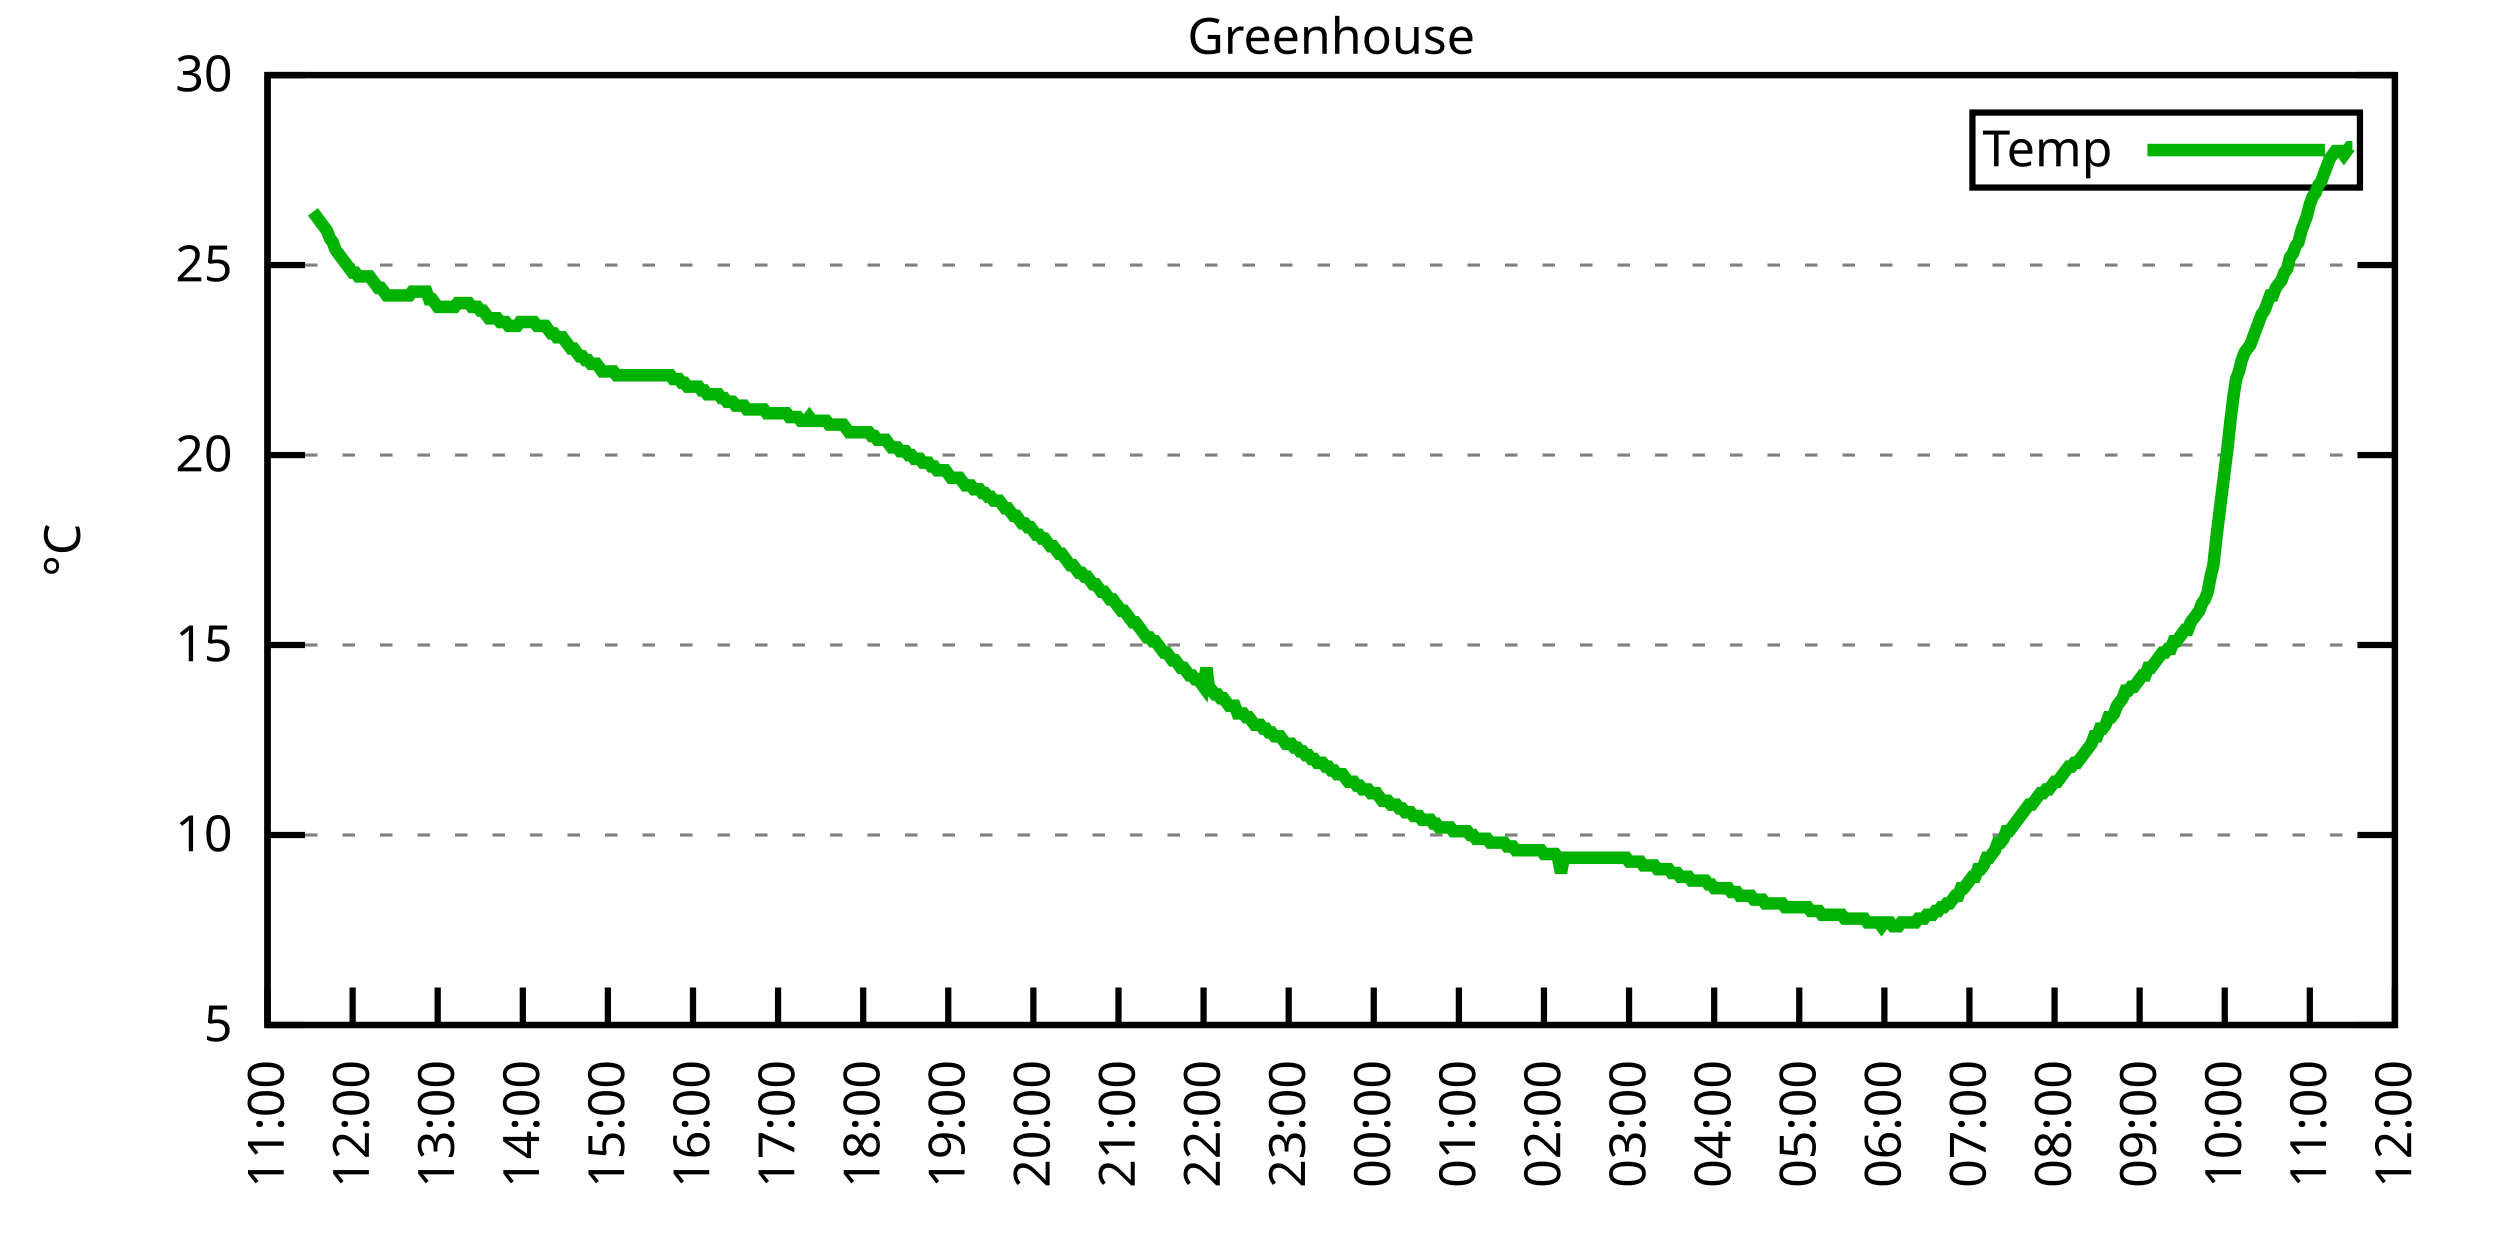
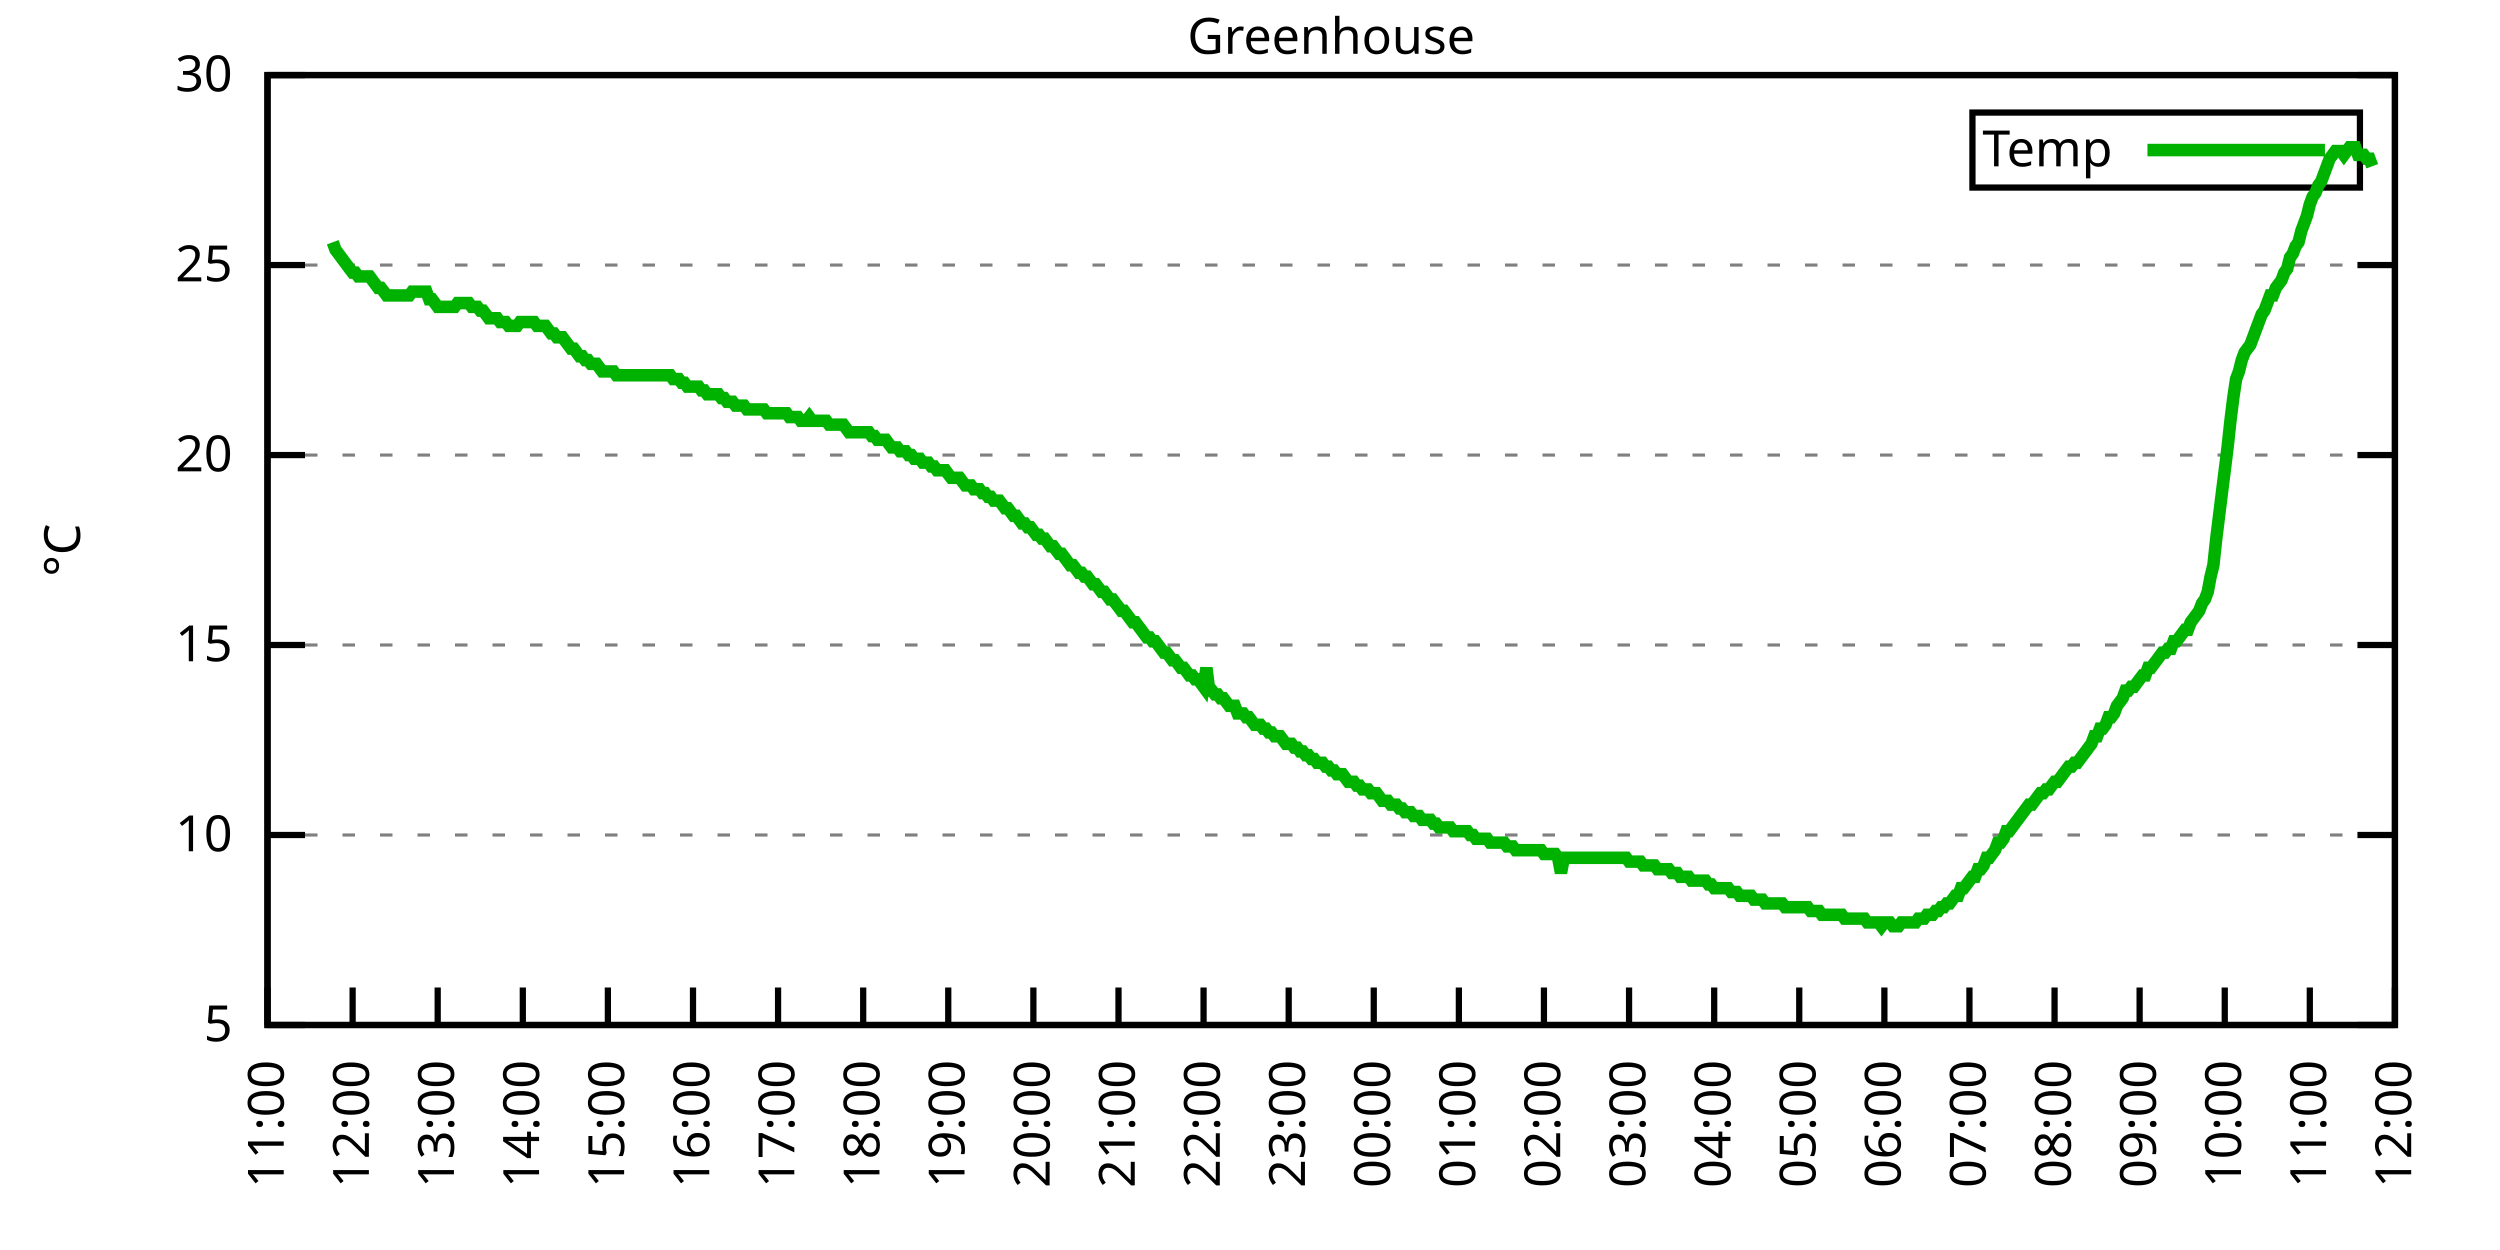
<svg xmlns="http://www.w3.org/2000/svg" xmlns:xlink="http://www.w3.org/1999/xlink" width="400" height="200" viewBox="0 0 400 200">
  <g id="gnuplot_canvas">
    <rect x="0" y="0" width="400" height="200" fill="none" />
    <defs>
      <circle id="gpDot" r="0.5" stroke-width="0.5" stroke="currentColor" />
      <path id="gpPt0" stroke-width="0.333" stroke="currentColor" d="M-1,0 h2 M0,-1 v2" />
      <path id="gpPt1" stroke-width="0.333" stroke="currentColor" d="M-1,-1 L1,1 M1,-1 L-1,1" />
      <path id="gpPt2" stroke-width="0.333" stroke="currentColor" d="M-1,0 L1,0 M0,-1 L0,1 M-1,-1 L1,1 M-1,1 L1,-1" />
      <rect id="gpPt3" stroke-width="0.333" stroke="currentColor" x="-1" y="-1" width="2" height="2" />
      <rect id="gpPt4" stroke-width="0.333" stroke="currentColor" fill="currentColor" x="-1" y="-1" width="2" height="2" />
      <circle id="gpPt5" stroke-width="0.333" stroke="currentColor" cx="0" cy="0" r="1" />
      <use xlink:href="#gpPt5" id="gpPt6" fill="currentColor" stroke="none" />
      <path id="gpPt7" stroke-width="0.333" stroke="currentColor" d="M0,-1.33 L-1.33,0.67 L1.33,0.67 z" />
      <use xlink:href="#gpPt7" id="gpPt8" fill="currentColor" stroke="none" />
      <use xlink:href="#gpPt7" id="gpPt9" stroke="currentColor" transform="rotate(180)" />
      <use xlink:href="#gpPt9" id="gpPt10" fill="currentColor" stroke="none" />
      <use xlink:href="#gpPt3" id="gpPt11" stroke="currentColor" transform="rotate(45)" />
      <use xlink:href="#gpPt11" id="gpPt12" fill="currentColor" stroke="none" />
      <path id="gpPt13" stroke-width="0.333" stroke="currentColor" d="M0,1.330 L1.265,0.411 L0.782,-1.067 L-0.782,-1.076 L-1.265,0.411 z" />
      <use xlink:href="#gpPt13" id="gpPt14" fill="currentColor" stroke="none" />
      <filter id="textbox" filterUnits="objectBoundingBox" x="0" y="0" height="1" width="1">
        <feFlood flood-color="white" flood-opacity="1" result="bgnd" />
        <feComposite in="SourceGraphic" in2="bgnd" operator="atop" />
      </filter>
      <filter id="greybox" filterUnits="objectBoundingBox" x="0" y="0" height="1" width="1">
        <feFlood flood-color="lightgrey" flood-opacity="1" result="grey" />
        <feComposite in="SourceGraphic" in2="grey" operator="atop" />
      </filter>
    </defs>
    <g fill="none" color="white" stroke="currentColor" stroke-width="1.00" stroke-linecap="butt" stroke-linejoin="miter">
</g>
    <g fill="none" color="black" stroke="currentColor" stroke-width="1.00" stroke-linecap="butt" stroke-linejoin="miter">
      <g stroke="none" shape-rendering="crispEdges">
        <polygon fill="rgb(255, 255, 255)" points="42.80,164.00 383.18,164.00 383.18,12.02 42.80,12.02 " />
      </g>
    </g>
    <g fill="none" color="black" stroke="currentColor" stroke-width="1.00" stroke-linecap="butt" stroke-linejoin="miter">
</g>
    <g fill="none" color="black" stroke="black" stroke-width="0.50" stroke-linecap="butt" stroke-linejoin="miter">
</g>
    <g fill="none" color="gray" stroke="currentColor" stroke-width="0.50" stroke-linecap="butt" stroke-linejoin="miter">
      <path stroke="gray" stroke-dasharray="2,4" class="gridline" d="M42.80,164.00 L383.19,164.00  " />
    </g>
    <g fill="none" color="gray" stroke="gray" stroke-width="1.00" stroke-linecap="butt" stroke-linejoin="miter">
</g>
    <g fill="none" color="black" stroke="currentColor" stroke-width="1.00" stroke-linecap="butt" stroke-linejoin="miter">
      <path stroke="black" d="M42.80,164.00 L48.80,164.00 M383.19,164.00 L377.19,164.00  " />
      <g transform="translate(37.20,166.60)" stroke="none" fill="black" font-family="Sans" font-size="8.00" text-anchor="end">
        <text>
          <tspan font-family="Sans"> 5</tspan>
        </text>
      </g>
    </g>
    <g fill="none" color="black" stroke="currentColor" stroke-width="1.00" stroke-linecap="butt" stroke-linejoin="miter">
</g>
    <g fill="none" color="black" stroke="black" stroke-width="0.50" stroke-linecap="butt" stroke-linejoin="miter">
</g>
    <g fill="none" color="gray" stroke="currentColor" stroke-width="0.50" stroke-linecap="butt" stroke-linejoin="miter">
      <path stroke="gray" stroke-dasharray="2,4" class="gridline" d="M42.80,133.60 L383.19,133.60  " />
    </g>
    <g fill="none" color="gray" stroke="gray" stroke-width="1.00" stroke-linecap="butt" stroke-linejoin="miter">
</g>
    <g fill="none" color="black" stroke="currentColor" stroke-width="1.00" stroke-linecap="butt" stroke-linejoin="miter">
      <path stroke="black" d="M42.80,133.60 L48.80,133.60 M383.19,133.60 L377.19,133.60  " />
      <g transform="translate(37.20,136.20)" stroke="none" fill="black" font-family="Sans" font-size="8.00" text-anchor="end">
        <text>
          <tspan font-family="Sans"> 10</tspan>
        </text>
      </g>
    </g>
    <g fill="none" color="black" stroke="currentColor" stroke-width="1.00" stroke-linecap="butt" stroke-linejoin="miter">
</g>
    <g fill="none" color="black" stroke="black" stroke-width="0.50" stroke-linecap="butt" stroke-linejoin="miter">
</g>
    <g fill="none" color="gray" stroke="currentColor" stroke-width="0.50" stroke-linecap="butt" stroke-linejoin="miter">
      <path stroke="gray" stroke-dasharray="2,4" class="gridline" d="M42.80,103.20 L383.19,103.20  " />
    </g>
    <g fill="none" color="gray" stroke="gray" stroke-width="1.00" stroke-linecap="butt" stroke-linejoin="miter">
</g>
    <g fill="none" color="black" stroke="currentColor" stroke-width="1.00" stroke-linecap="butt" stroke-linejoin="miter">
      <path stroke="black" d="M42.80,103.20 L48.80,103.20 M383.19,103.20 L377.19,103.20  " />
      <g transform="translate(37.20,105.80)" stroke="none" fill="black" font-family="Sans" font-size="8.00" text-anchor="end">
        <text>
          <tspan font-family="Sans"> 15</tspan>
        </text>
      </g>
    </g>
    <g fill="none" color="black" stroke="currentColor" stroke-width="1.00" stroke-linecap="butt" stroke-linejoin="miter">
</g>
    <g fill="none" color="black" stroke="black" stroke-width="0.50" stroke-linecap="butt" stroke-linejoin="miter">
</g>
    <g fill="none" color="gray" stroke="currentColor" stroke-width="0.50" stroke-linecap="butt" stroke-linejoin="miter">
      <path stroke="gray" stroke-dasharray="2,4" class="gridline" d="M42.80,72.81 L383.19,72.81  " />
    </g>
    <g fill="none" color="gray" stroke="gray" stroke-width="1.00" stroke-linecap="butt" stroke-linejoin="miter">
</g>
    <g fill="none" color="black" stroke="currentColor" stroke-width="1.00" stroke-linecap="butt" stroke-linejoin="miter">
      <path stroke="black" d="M42.80,72.81 L48.80,72.81 M383.19,72.81 L377.19,72.81  " />
      <g transform="translate(37.20,75.41)" stroke="none" fill="black" font-family="Sans" font-size="8.00" text-anchor="end">
        <text>
          <tspan font-family="Sans"> 20</tspan>
        </text>
      </g>
    </g>
    <g fill="none" color="black" stroke="currentColor" stroke-width="1.00" stroke-linecap="butt" stroke-linejoin="miter">
</g>
    <g fill="none" color="black" stroke="black" stroke-width="0.50" stroke-linecap="butt" stroke-linejoin="miter">
</g>
    <g fill="none" color="gray" stroke="currentColor" stroke-width="0.50" stroke-linecap="butt" stroke-linejoin="miter">
      <path stroke="gray" stroke-dasharray="2,4" class="gridline" d="M42.80,42.41 L383.19,42.41  " />
    </g>
    <g fill="none" color="gray" stroke="gray" stroke-width="1.00" stroke-linecap="butt" stroke-linejoin="miter">
</g>
    <g fill="none" color="black" stroke="currentColor" stroke-width="1.00" stroke-linecap="butt" stroke-linejoin="miter">
      <path stroke="black" d="M42.80,42.41 L48.80,42.41 M383.19,42.41 L377.19,42.41  " />
      <g transform="translate(37.20,45.01)" stroke="none" fill="black" font-family="Sans" font-size="8.00" text-anchor="end">
        <text>
          <tspan font-family="Sans"> 25</tspan>
        </text>
      </g>
    </g>
    <g fill="none" color="black" stroke="currentColor" stroke-width="1.00" stroke-linecap="butt" stroke-linejoin="miter">
</g>
    <g fill="none" color="black" stroke="black" stroke-width="0.50" stroke-linecap="butt" stroke-linejoin="miter">
</g>
    <g fill="none" color="gray" stroke="currentColor" stroke-width="0.50" stroke-linecap="butt" stroke-linejoin="miter">
      <path stroke="gray" stroke-dasharray="2,4" class="gridline" d="M42.80,12.01 L383.19,12.01  " />
    </g>
    <g fill="none" color="gray" stroke="gray" stroke-width="1.00" stroke-linecap="butt" stroke-linejoin="miter">
</g>
    <g fill="none" color="black" stroke="currentColor" stroke-width="1.00" stroke-linecap="butt" stroke-linejoin="miter">
      <path stroke="black" d="M42.80,12.01 L48.80,12.01 M383.19,12.01 L377.19,12.01  " />
      <g transform="translate(37.20,14.61)" stroke="none" fill="black" font-family="Sans" font-size="8.00" text-anchor="end">
        <text>
          <tspan font-family="Sans"> 30</tspan>
        </text>
      </g>
    </g>
    <g fill="none" color="black" stroke="currentColor" stroke-width="1.00" stroke-linecap="butt" stroke-linejoin="miter">
      <path stroke="black" d="M42.80,164.00 L42.80,158.00  " />
      <g transform="translate(45.40,169.60) rotate(270.00)" stroke="none" fill="black" font-family="Sans" font-size="8.00" text-anchor="end">
        <text>
          <tspan font-family="Sans">11:00</tspan>
        </text>
      </g>
    </g>
    <g fill="none" color="black" stroke="currentColor" stroke-width="1.00" stroke-linecap="butt" stroke-linejoin="miter">
      <path stroke="black" d="M56.42,164.00 L56.42,158.00  " />
      <g transform="translate(59.02,169.60) rotate(270.00)" stroke="none" fill="black" font-family="Sans" font-size="8.00" text-anchor="end">
        <text>
          <tspan font-family="Sans">12:00</tspan>
        </text>
      </g>
    </g>
    <g fill="none" color="black" stroke="currentColor" stroke-width="1.00" stroke-linecap="butt" stroke-linejoin="miter">
      <path stroke="black" d="M70.03,164.00 L70.03,158.00  " />
      <g transform="translate(72.63,169.60) rotate(270.00)" stroke="none" fill="black" font-family="Sans" font-size="8.00" text-anchor="end">
        <text>
          <tspan font-family="Sans">13:00</tspan>
        </text>
      </g>
    </g>
    <g fill="none" color="black" stroke="currentColor" stroke-width="1.00" stroke-linecap="butt" stroke-linejoin="miter">
      <path stroke="black" d="M83.65,164.00 L83.65,158.00  " />
      <g transform="translate(86.25,169.60) rotate(270.00)" stroke="none" fill="black" font-family="Sans" font-size="8.00" text-anchor="end">
        <text>
          <tspan font-family="Sans">14:00</tspan>
        </text>
      </g>
    </g>
    <g fill="none" color="black" stroke="currentColor" stroke-width="1.00" stroke-linecap="butt" stroke-linejoin="miter">
      <path stroke="black" d="M97.26,164.00 L97.26,158.00  " />
      <g transform="translate(99.86,169.60) rotate(270.00)" stroke="none" fill="black" font-family="Sans" font-size="8.00" text-anchor="end">
        <text>
          <tspan font-family="Sans">15:00</tspan>
        </text>
      </g>
    </g>
    <g fill="none" color="black" stroke="currentColor" stroke-width="1.00" stroke-linecap="butt" stroke-linejoin="miter">
      <path stroke="black" d="M110.88,164.00 L110.88,158.00  " />
      <g transform="translate(113.48,169.60) rotate(270.00)" stroke="none" fill="black" font-family="Sans" font-size="8.00" text-anchor="end">
        <text>
          <tspan font-family="Sans">16:00</tspan>
        </text>
      </g>
    </g>
    <g fill="none" color="black" stroke="currentColor" stroke-width="1.00" stroke-linecap="butt" stroke-linejoin="miter">
      <path stroke="black" d="M124.49,164.00 L124.49,158.00  " />
      <g transform="translate(127.09,169.60) rotate(270.00)" stroke="none" fill="black" font-family="Sans" font-size="8.00" text-anchor="end">
        <text>
          <tspan font-family="Sans">17:00</tspan>
        </text>
      </g>
    </g>
    <g fill="none" color="black" stroke="currentColor" stroke-width="1.00" stroke-linecap="butt" stroke-linejoin="miter">
      <path stroke="black" d="M138.11,164.00 L138.11,158.00  " />
      <g transform="translate(140.71,169.60) rotate(270.00)" stroke="none" fill="black" font-family="Sans" font-size="8.00" text-anchor="end">
        <text>
          <tspan font-family="Sans">18:00</tspan>
        </text>
      </g>
    </g>
    <g fill="none" color="black" stroke="currentColor" stroke-width="1.00" stroke-linecap="butt" stroke-linejoin="miter">
      <path stroke="black" d="M151.72,164.00 L151.72,158.00  " />
      <g transform="translate(154.32,169.60) rotate(270.00)" stroke="none" fill="black" font-family="Sans" font-size="8.00" text-anchor="end">
        <text>
          <tspan font-family="Sans">19:00</tspan>
        </text>
      </g>
    </g>
    <g fill="none" color="black" stroke="currentColor" stroke-width="1.00" stroke-linecap="butt" stroke-linejoin="miter">
      <path stroke="black" d="M165.34,164.00 L165.34,158.00  " />
      <g transform="translate(167.94,169.60) rotate(270.00)" stroke="none" fill="black" font-family="Sans" font-size="8.00" text-anchor="end">
        <text>
          <tspan font-family="Sans">20:00</tspan>
        </text>
      </g>
    </g>
    <g fill="none" color="black" stroke="currentColor" stroke-width="1.00" stroke-linecap="butt" stroke-linejoin="miter">
      <path stroke="black" d="M178.96,164.00 L178.96,158.00  " />
      <g transform="translate(181.56,169.60) rotate(270.00)" stroke="none" fill="black" font-family="Sans" font-size="8.00" text-anchor="end">
        <text>
          <tspan font-family="Sans">21:00</tspan>
        </text>
      </g>
    </g>
    <g fill="none" color="black" stroke="currentColor" stroke-width="1.00" stroke-linecap="butt" stroke-linejoin="miter">
      <path stroke="black" d="M192.57,164.00 L192.57,158.00  " />
      <g transform="translate(195.17,169.60) rotate(270.00)" stroke="none" fill="black" font-family="Sans" font-size="8.00" text-anchor="end">
        <text>
          <tspan font-family="Sans">22:00</tspan>
        </text>
      </g>
    </g>
    <g fill="none" color="black" stroke="currentColor" stroke-width="1.00" stroke-linecap="butt" stroke-linejoin="miter">
      <path stroke="black" d="M206.19,164.00 L206.19,158.00  " />
      <g transform="translate(208.79,169.60) rotate(270.00)" stroke="none" fill="black" font-family="Sans" font-size="8.00" text-anchor="end">
        <text>
          <tspan font-family="Sans">23:00</tspan>
        </text>
      </g>
    </g>
    <g fill="none" color="black" stroke="currentColor" stroke-width="1.00" stroke-linecap="butt" stroke-linejoin="miter">
      <path stroke="black" d="M219.80,164.00 L219.80,158.00  " />
      <g transform="translate(222.40,169.60) rotate(270.00)" stroke="none" fill="black" font-family="Sans" font-size="8.00" text-anchor="end">
        <text>
          <tspan font-family="Sans">00:00</tspan>
        </text>
      </g>
    </g>
    <g fill="none" color="black" stroke="currentColor" stroke-width="1.00" stroke-linecap="butt" stroke-linejoin="miter">
      <path stroke="black" d="M233.42,164.00 L233.42,158.00  " />
      <g transform="translate(236.02,169.60) rotate(270.00)" stroke="none" fill="black" font-family="Sans" font-size="8.00" text-anchor="end">
        <text>
          <tspan font-family="Sans">01:00</tspan>
        </text>
      </g>
    </g>
    <g fill="none" color="black" stroke="currentColor" stroke-width="1.00" stroke-linecap="butt" stroke-linejoin="miter">
      <path stroke="black" d="M247.03,164.00 L247.03,158.00  " />
      <g transform="translate(249.63,169.60) rotate(270.00)" stroke="none" fill="black" font-family="Sans" font-size="8.00" text-anchor="end">
        <text>
          <tspan font-family="Sans">02:00</tspan>
        </text>
      </g>
    </g>
    <g fill="none" color="black" stroke="currentColor" stroke-width="1.00" stroke-linecap="butt" stroke-linejoin="miter">
      <path stroke="black" d="M260.65,164.00 L260.65,158.00  " />
      <g transform="translate(263.25,169.60) rotate(270.00)" stroke="none" fill="black" font-family="Sans" font-size="8.00" text-anchor="end">
        <text>
          <tspan font-family="Sans">03:00</tspan>
        </text>
      </g>
    </g>
    <g fill="none" color="black" stroke="currentColor" stroke-width="1.00" stroke-linecap="butt" stroke-linejoin="miter">
      <path stroke="black" d="M274.27,164.00 L274.27,158.00  " />
      <g transform="translate(276.87,169.60) rotate(270.00)" stroke="none" fill="black" font-family="Sans" font-size="8.00" text-anchor="end">
        <text>
          <tspan font-family="Sans">04:00</tspan>
        </text>
      </g>
    </g>
    <g fill="none" color="black" stroke="currentColor" stroke-width="1.00" stroke-linecap="butt" stroke-linejoin="miter">
      <path stroke="black" d="M287.88,164.00 L287.88,158.00  " />
      <g transform="translate(290.48,169.60) rotate(270.00)" stroke="none" fill="black" font-family="Sans" font-size="8.00" text-anchor="end">
        <text>
          <tspan font-family="Sans">05:00</tspan>
        </text>
      </g>
    </g>
    <g fill="none" color="black" stroke="currentColor" stroke-width="1.00" stroke-linecap="butt" stroke-linejoin="miter">
      <path stroke="black" d="M301.50,164.00 L301.50,158.00  " />
      <g transform="translate(304.10,169.60) rotate(270.00)" stroke="none" fill="black" font-family="Sans" font-size="8.00" text-anchor="end">
        <text>
          <tspan font-family="Sans">06:00</tspan>
        </text>
      </g>
    </g>
    <g fill="none" color="black" stroke="currentColor" stroke-width="1.00" stroke-linecap="butt" stroke-linejoin="miter">
      <path stroke="black" d="M315.11,164.00 L315.11,158.00  " />
      <g transform="translate(317.71,169.60) rotate(270.00)" stroke="none" fill="black" font-family="Sans" font-size="8.00" text-anchor="end">
        <text>
          <tspan font-family="Sans">07:00</tspan>
        </text>
      </g>
    </g>
    <g fill="none" color="black" stroke="currentColor" stroke-width="1.00" stroke-linecap="butt" stroke-linejoin="miter">
      <path stroke="black" d="M328.73,164.00 L328.73,158.00  " />
      <g transform="translate(331.33,169.60) rotate(270.00)" stroke="none" fill="black" font-family="Sans" font-size="8.00" text-anchor="end">
        <text>
          <tspan font-family="Sans">08:00</tspan>
        </text>
      </g>
    </g>
    <g fill="none" color="black" stroke="currentColor" stroke-width="1.00" stroke-linecap="butt" stroke-linejoin="miter">
      <path stroke="black" d="M342.34,164.00 L342.34,158.00  " />
      <g transform="translate(344.94,169.60) rotate(270.00)" stroke="none" fill="black" font-family="Sans" font-size="8.00" text-anchor="end">
        <text>
          <tspan font-family="Sans">09:00</tspan>
        </text>
      </g>
    </g>
    <g fill="none" color="black" stroke="currentColor" stroke-width="1.00" stroke-linecap="butt" stroke-linejoin="miter">
      <path stroke="black" d="M355.96,164.00 L355.96,158.00  " />
      <g transform="translate(358.56,169.60) rotate(270.00)" stroke="none" fill="black" font-family="Sans" font-size="8.00" text-anchor="end">
        <text>
          <tspan font-family="Sans">10:00</tspan>
        </text>
      </g>
    </g>
    <g fill="none" color="black" stroke="currentColor" stroke-width="1.00" stroke-linecap="butt" stroke-linejoin="miter">
      <path stroke="black" d="M369.57,164.00 L369.57,158.00  " />
      <g transform="translate(372.17,169.60) rotate(270.00)" stroke="none" fill="black" font-family="Sans" font-size="8.00" text-anchor="end">
        <text>
          <tspan font-family="Sans">11:00</tspan>
        </text>
      </g>
    </g>
    <g fill="none" color="black" stroke="currentColor" stroke-width="1.00" stroke-linecap="butt" stroke-linejoin="miter">
      <path stroke="black" d="M383.19,164.00 L383.19,158.00  " />
      <g transform="translate(385.79,169.60) rotate(270.00)" stroke="none" fill="black" font-family="Sans" font-size="8.00" text-anchor="end">
        <text>
          <tspan font-family="Sans">12:00</tspan>
        </text>
      </g>
    </g>
    <g fill="none" color="black" stroke="currentColor" stroke-width="1.00" stroke-linecap="butt" stroke-linejoin="miter">
</g>
    <g fill="none" color="black" stroke="currentColor" stroke-width="1.00" stroke-linecap="butt" stroke-linejoin="miter">
      <path stroke="black" d="M42.80,12.01 L42.80,164.00 L383.19,164.00 L383.19,12.01 L42.80,12.01 Z  " />
    </g>
    <g fill="none" color="black" stroke="currentColor" stroke-width="1.00" stroke-linecap="butt" stroke-linejoin="miter">
</g>
    <g fill="none" color="black" stroke="currentColor" stroke-width="1.00" stroke-linecap="butt" stroke-linejoin="miter">
      <path stroke="black" d="M315.59,30.01 L315.59,18.01 L377.59,18.01 L377.59,30.01 L315.59,30.01 Z  " />
    </g>
    <g id="Greenhouse_plot_1">
      <g fill="none" color="white" stroke="black" stroke-width="2.00" stroke-linecap="butt" stroke-linejoin="miter">
</g>
      <g fill="none" color="black" stroke="currentColor" stroke-width="2.00" stroke-linecap="butt" stroke-linejoin="miter">
        <g transform="translate(337.99,26.61)" stroke="none" fill="black" font-family="Sans" font-size="8.00" text-anchor="end">
          <text>
            <tspan font-family="Sans">Temp</tspan>
          </text>
        </g>
      </g>
      <g fill="none" color="black" stroke="currentColor" stroke-width="2.00" stroke-linecap="butt" stroke-linejoin="miter">
-         <path stroke="rgb(  0, 178,   0)" d="M343.59,24.01 L371.99,24.01 M50.06,33.90 L50.52,34.50 L50.97,35.11 L51.42,35.72 L51.88,36.33 L52.33,36.94   L52.78,38.15 L53.24,38.76 L53.69,39.98 L54.15,40.58 L54.60,41.19 L55.05,41.80 L55.51,42.41 L55.96,43.02   L56.42,43.62 L56.87,43.62 L57.32,44.23 L57.78,44.23 L58.23,44.23 L58.68,44.23 L59.14,44.23 L59.59,44.84   L60.05,45.45 L60.50,46.06 L60.95,46.06 L61.41,46.66 L61.86,47.27 L62.32,47.27 L62.77,47.27 L63.22,47.27   L63.68,47.27 L64.13,47.27 L64.58,47.27 L65.04,47.27 L65.49,47.27 L65.95,46.66 L66.40,46.66 L66.85,46.66   L67.31,46.66 L67.76,46.66 L68.22,46.66 L68.67,47.88 L69.12,47.88 L69.58,48.49 L70.03,49.10 L70.49,49.10   L70.94,49.10 L71.39,49.10 L71.85,49.10 L72.30,49.10 L72.75,49.10 L73.21,48.49 L73.66,48.49 L74.12,48.49   L74.57,48.49 L75.02,48.49 L75.48,49.10 L75.93,49.10 L76.39,49.10 L76.84,49.70 L77.29,49.70 L77.75,50.31   L78.20,50.92 L78.65,50.92 L79.11,50.92 L79.56,50.92 L80.02,51.53 L80.47,51.53 L80.92,51.53 L81.38,52.14   L81.83,52.14 L82.29,52.14 L82.74,52.14 L83.19,51.53 L83.65,51.53 L84.10,51.53 L84.55,51.53 L85.01,51.53   L85.46,51.53 L85.92,52.14 L86.37,52.14 L86.82,52.14 L87.28,52.14 L87.73,52.74 L88.19,53.35 L88.64,53.35   L89.09,53.96 L89.55,53.96 L90.00,53.96 L90.45,54.57 L90.91,55.18 L91.36,55.78 L91.82,55.78 L92.27,56.39   L92.72,57.00 L93.18,57.00 L93.63,57.61 L94.09,57.61 L94.54,58.21 L94.99,58.21 L95.45,58.21 L95.90,58.82   L96.35,59.43 L96.81,59.43 L97.26,59.43 L97.72,59.43 L98.17,59.43 L98.62,60.04 L99.08,60.04 L99.53,60.04   L99.99,60.04 L100.44,60.04 L100.89,60.04 L101.35,60.04 L101.80,60.04 L102.25,60.04 L102.71,60.04 L103.16,60.04   L103.62,60.04 L104.07,60.04 L104.52,60.04 L104.98,60.04 L105.43,60.04 L105.89,60.04 L106.34,60.04 L106.79,60.04   L107.25,60.04 L107.70,60.65 L108.15,60.65 L108.61,60.65 L109.06,61.25 L109.52,61.25 L109.97,61.86 L110.42,61.86   L110.88,61.86 L111.33,61.86 L111.79,61.86 L112.24,62.47 L112.69,62.47 L113.15,63.08 L113.60,63.08 L114.05,63.08   L114.51,63.08 L114.96,63.08 L115.42,63.69 L115.87,63.69 L116.32,64.29 L116.78,64.29 L117.23,64.29 L117.69,64.90   L118.14,64.90 L118.59,64.90 L119.05,64.90 L119.50,65.51 L119.96,65.51 L120.41,65.51 L120.86,65.51 L121.32,65.51   L121.77,65.51 L122.22,65.51 L122.68,66.12 L123.13,66.12 L123.59,66.12 L124.04,66.12 L124.49,66.12 L124.95,66.12   L125.40,66.12 L125.86,66.12 L126.31,66.73 L126.76,66.73 L127.22,66.73 L127.67,66.73 L128.12,67.33 L128.58,67.33   L129.03,67.33 L129.49,66.73 L129.94,67.33 L130.39,67.33 L130.85,67.33 L131.30,67.33 L131.76,67.33 L132.21,67.33   L132.66,67.94 L133.12,67.94 L133.57,67.94 L134.02,67.94 L134.48,67.94 L134.93,67.94 L135.39,68.55 L135.84,69.16   L136.29,69.16 L136.75,69.16 L137.20,69.16 L137.66,69.16 L138.11,69.16 L138.56,69.16 L139.02,69.16 L139.47,69.77   L139.92,69.77 L140.38,70.37 L140.83,70.37 L141.29,70.37 L141.74,70.37 L142.19,70.98 L142.65,71.59 L143.10,71.59   L143.56,71.59 L144.01,72.20 L144.46,72.20 L144.92,72.20 L145.37,72.81 L145.82,72.81 L146.28,73.41 L146.73,73.41   L147.19,73.41 L147.64,74.02 L148.09,74.02 L148.55,74.02 L149.00,74.63 L149.46,74.63 L149.91,75.24 L150.36,75.24   L150.82,75.24 L151.27,75.24 L151.72,75.85 L152.18,76.45 L152.63,76.45 L153.09,76.45 L153.54,76.45 L153.99,77.06   L154.45,77.67 L154.90,77.67 L155.36,77.67 L155.81,78.28 L156.26,78.28 L156.72,78.28 L157.17,78.89 L157.62,78.89   L158.08,79.49 L158.53,79.49 L158.99,80.10 L159.44,80.10 L159.89,80.10 L160.35,80.71 L160.80,81.32 L161.26,81.32   L161.71,81.93 L162.16,82.53 L162.62,82.53 L163.07,83.14 L163.52,83.75 L163.98,83.75 L164.43,84.36 L164.89,84.36   L165.34,84.97 L165.79,85.57 L166.25,85.57 L166.70,86.18 L167.16,86.18 L167.61,86.79 L168.06,87.40 L168.52,87.40   L168.97,88.00 L169.43,88.61 L169.88,88.61 L170.33,89.22 L170.79,89.83 L171.24,90.44 L171.69,90.44 L172.15,91.04   L172.60,91.65 L173.06,91.65 L173.51,92.26 L173.96,92.26 L174.42,92.87 L174.87,93.48 L175.33,93.48 L175.78,94.08   L176.23,94.69 L176.69,94.69 L177.14,95.30 L177.59,95.91 L178.05,95.91 L178.50,96.52 L178.96,97.12 L179.41,97.73   L179.86,97.73 L180.32,98.34 L180.77,98.95 L181.23,99.56 L181.68,99.56 L182.13,100.16 L182.59,100.77 L183.04,101.38   L183.49,101.99 L183.95,101.99 L184.40,102.60 L184.86,102.60 L185.31,103.20 L185.76,103.81 L186.22,104.42 L186.67,104.42   L187.13,105.03 L187.58,105.64 L188.03,105.64 L188.49,106.24 L188.94,106.85 L189.39,106.85 L189.85,107.46 L190.30,108.07   L190.76,108.07 L191.21,108.68 L191.66,108.68 L192.12,109.28 L192.57,109.89 L193.03,106.85 L193.48,110.50 L193.93,110.50   L194.39,111.11 L194.84,111.11 L195.29,111.72 L195.75,111.72 L196.20,112.32 L196.66,112.93 L197.11,112.93 L197.56,112.93   L198.02,114.15 L198.47,114.15 L198.93,114.15 L199.38,114.76 L199.83,114.76 L200.29,115.36 L200.74,115.97 L201.19,115.97   L201.65,115.97 L202.10,116.58 L202.56,116.58 L203.01,117.19 L203.46,117.19 L203.92,117.80 L204.37,117.80 L204.83,117.80   L205.28,118.40 L205.73,119.01 L206.19,119.01 L206.64,119.01 L207.09,119.62 L207.55,119.62 L208.00,120.23 L208.46,120.23   L208.91,120.83 L209.36,120.83 L209.82,121.44 L210.27,121.44 L210.73,122.05 L211.18,122.05 L211.63,122.05 L212.09,122.66   L212.54,122.66 L213.00,123.27 L213.45,123.27 L213.90,123.87 L214.36,123.87 L214.81,123.87 L215.26,124.48 L215.72,125.09   L216.17,125.09 L216.63,125.09 L217.08,125.70 L217.53,125.70 L217.99,126.31 L218.44,126.31 L218.90,126.31 L219.35,126.91   L219.80,126.91 L220.26,126.91 L220.71,127.52 L221.16,128.13 L221.62,128.13 L222.07,128.13 L222.53,128.74 L222.98,128.74   L223.43,128.74 L223.89,129.35 L224.34,129.35 L224.80,129.95 L225.25,129.95 L225.70,129.95 L226.16,130.56 L226.61,130.56   L227.06,130.56 L227.52,131.17 L227.97,131.17 L228.43,131.17 L228.88,131.17 L229.33,131.78 L229.79,131.78 L230.24,132.39   L230.70,132.39 L231.15,132.39 L231.60,132.39 L232.06,132.39 L232.51,132.99 L232.96,132.99 L233.42,132.99 L233.87,132.99   L234.33,132.99 L234.78,132.99 L235.23,133.60 L235.69,133.60 L236.14,134.21 L236.60,134.21 L237.05,134.21 L237.50,134.21   L237.96,134.21 L238.41,134.82 L238.86,134.82 L239.32,134.82 L239.77,134.82 L240.23,134.82 L240.68,134.82 L241.13,135.43   L241.59,135.43 L242.04,135.43 L242.50,136.03 L242.95,136.03 L243.40,136.03 L243.86,136.03 L244.31,136.03 L244.76,136.03   L245.22,136.03 L245.67,136.03 L246.13,136.03 L246.58,136.03 L247.03,136.64 L247.49,136.64 L247.94,136.64 L248.40,136.64   L248.85,136.64 L249.30,137.25 L249.76,139.68 L250.21,137.25 L250.66,137.25 L251.12,137.25 L251.57,137.25 L252.03,137.25   L252.48,137.25 L252.93,137.25 L253.39,137.25 L253.84,137.25 L254.30,137.25 L254.75,137.25 L255.20,137.25 L255.66,137.25   L256.11,137.25 L256.56,137.25 L257.02,137.25 L257.47,137.25 L257.93,137.25 L258.38,137.25 L258.83,137.25 L259.29,137.25   L259.74,137.25 L260.20,137.25 L260.65,137.86 L261.10,137.86 L261.56,137.86 L262.01,137.86 L262.47,137.86 L262.92,138.47   L263.37,138.47 L263.83,138.47 L264.28,138.47 L264.73,138.47 L265.19,139.07 L265.64,139.07 L266.10,139.07 L266.55,139.07   L267.00,139.07 L267.46,139.68 L267.91,139.68 L268.37,139.68 L268.82,140.29 L269.27,140.29 L269.73,140.29 L270.18,140.29   L270.63,140.90 L271.09,140.90 L271.54,140.90 L272.00,140.90 L272.45,140.90 L272.90,140.90 L273.36,141.51 L273.81,141.51   L274.27,142.11 L274.72,142.11 L275.17,142.11 L275.63,142.11 L276.08,142.11 L276.53,142.11 L276.99,142.72 L277.44,142.72   L277.90,142.72 L278.35,143.33 L278.80,143.33 L279.26,143.33 L279.71,143.33 L280.17,143.33 L280.62,143.94 L281.07,143.94   L281.53,143.94 L281.98,143.94 L282.43,144.55 L282.89,144.55 L283.34,144.55 L283.80,144.55 L284.25,144.55 L284.70,144.55   L285.16,144.55 L285.61,145.15 L286.07,145.15 L286.52,145.15 L286.97,145.15 L287.43,145.15 L287.88,145.15 L288.33,145.15   L288.79,145.15 L289.24,145.15 L289.70,145.76 L290.15,145.76 L290.60,145.76 L291.06,145.76 L291.51,146.37 L291.97,146.37   L292.42,146.37 L292.87,146.37 L293.33,146.37 L293.78,146.37 L294.23,146.37 L294.69,146.37 L295.14,146.98 L295.60,146.98   L296.05,146.98 L296.50,146.98 L296.96,146.98 L297.41,146.98 L297.87,146.98 L298.32,146.98 L298.77,147.59 L299.23,147.59   L299.68,147.59 L300.13,147.59 L300.59,147.59 L301.04,148.19 L301.50,147.59 L301.95,147.59 L302.40,147.59 L302.86,148.19   L303.31,148.19 L303.77,148.19 L304.22,147.59 L304.67,147.59 L305.13,147.59 L305.58,147.59 L306.03,147.59 L306.49,147.59   L306.94,146.98 L307.40,146.98 L307.85,146.98 L308.30,146.37 L308.76,146.37 L309.21,146.37 L309.67,145.76 L310.12,145.76   L310.57,145.15 L311.03,145.15 L311.48,144.55 L311.94,144.55 L312.39,143.94 L312.84,143.33 L313.30,143.33 L313.75,142.11   L314.20,142.11 L314.66,141.51 L315.11,140.90 L315.57,140.29 L316.02,140.29 L316.47,139.07 L316.93,139.07 L317.38,138.47   L317.84,137.25 L318.29,137.25 L318.74,136.64 L319.20,136.03 L319.65,134.82 L320.10,134.82 L320.56,134.21 L321.01,132.99   L321.47,132.99 L321.92,132.39 L322.37,131.78 L322.83,131.17 L323.28,130.56 L323.74,129.95 L324.19,129.35 L324.64,128.74   L325.10,128.74 L325.55,128.13 L326.00,127.52 L326.46,126.91 L326.91,126.91 L327.37,126.31 L327.82,126.31 L328.27,125.70   L328.73,125.09 L329.18,125.09 L329.64,124.48 L330.09,123.87 L330.54,123.27 L331.00,122.66 L331.45,122.66 L331.90,122.05   L332.36,122.05 L332.81,121.44 L333.27,120.83 L333.72,120.23 L334.17,119.62 L334.63,119.01 L335.08,117.80 L335.54,117.80   L335.99,116.58 L336.44,116.58 L336.90,115.97 L337.35,114.76 L337.80,114.76 L338.26,114.15 L338.71,112.93 L339.17,112.32   L339.62,111.72 L340.07,110.50 L340.53,110.50 L340.98,109.89 L341.44,109.89 L341.89,109.28 L342.34,108.68 L342.80,108.07   L343.25,108.07 L343.70,106.85 L344.16,106.85 L344.61,106.24 L345.07,105.64 L345.52,105.03 L345.97,104.42 L346.43,104.42   L346.88,103.81 L347.34,103.81 L347.79,102.60 L348.24,102.60 L348.70,101.99 L349.15,101.38 L349.60,100.77 L350.06,100.77   L350.51,99.56 L350.97,98.95 L351.42,98.34 L351.87,97.73 L352.33,96.52 L352.78,95.91 L353.24,94.69 L353.69,92.26   L354.14,90.44 L354.60,86.18 L355.05,82.53 L355.50,78.89 L355.96,75.24 L356.41,71.59 L356.87,67.33 L357.32,63.69   L357.77,60.65 L358.23,59.43 L358.68,57.61 L359.14,56.39 L359.59,55.78 L360.04,55.18 L360.50,53.96 L360.95,52.74   L361.41,51.53 L361.86,50.31 L362.31,49.70 L362.77,48.49 L363.22,47.27 L363.67,47.27 L364.13,46.06 L364.58,45.45   L365.04,44.84 L365.49,43.62 L365.94,43.02 L366.40,41.19 L366.85,40.58 L367.31,39.37 L367.76,38.76 L368.21,36.94   L368.67,35.72 L369.12,34.50 L369.57,32.68 L370.03,31.46 L370.48,30.86 L370.94,29.64 L371.39,29.03 L371.84,27.82   L372.30,26.60 L372.75,25.39 L373.21,24.78 L373.66,24.17 L374.11,24.17 L374.57,24.17 L375.02,24.78 L375.47,24.17   L375.93,23.56 L376.38,23.56  " />
+         <path stroke="rgb(  0, 178,   0)" d="M343.59,24.01 L371.99,24.01 M53.24,38.76 L53.69,39.98 L54.15,40.58 L54.60,41.19 L55.05,41.80 L55.51,42.41   L55.96,43.02 L56.42,43.62 L56.87,43.62 L57.32,44.23 L57.78,44.23 L58.23,44.23 L58.68,44.23 L59.14,44.23   L59.59,44.84 L60.05,45.45 L60.50,46.06 L60.95,46.06 L61.41,46.66 L61.86,47.27 L62.32,47.27 L62.77,47.27   L63.22,47.27 L63.68,47.27 L64.13,47.27 L64.58,47.27 L65.04,47.27 L65.49,47.27 L65.95,46.66 L66.40,46.66   L66.85,46.66 L67.31,46.66 L67.76,46.66 L68.22,46.66 L68.67,47.88 L69.12,47.88 L69.58,48.49 L70.03,49.10   L70.49,49.10 L70.94,49.10 L71.39,49.10 L71.85,49.10 L72.30,49.10 L72.75,49.10 L73.21,48.49 L73.66,48.49   L74.12,48.49 L74.57,48.49 L75.02,48.49 L75.48,49.10 L75.93,49.10 L76.39,49.10 L76.84,49.70 L77.29,49.70   L77.75,50.31 L78.20,50.92 L78.65,50.92 L79.11,50.92 L79.56,50.92 L80.02,51.53 L80.47,51.53 L80.92,51.53   L81.38,52.14 L81.83,52.14 L82.29,52.14 L82.74,52.14 L83.19,51.53 L83.65,51.53 L84.10,51.53 L84.55,51.53   L85.01,51.53 L85.46,51.53 L85.92,52.14 L86.37,52.14 L86.82,52.14 L87.28,52.14 L87.73,52.74 L88.19,53.35   L88.64,53.35 L89.09,53.96 L89.55,53.96 L90.00,53.96 L90.45,54.57 L90.91,55.18 L91.36,55.78 L91.82,55.78   L92.27,56.39 L92.72,57.00 L93.18,57.00 L93.63,57.61 L94.09,57.61 L94.54,58.21 L94.99,58.21 L95.45,58.21   L95.90,58.82 L96.35,59.43 L96.81,59.43 L97.26,59.43 L97.72,59.43 L98.17,59.43 L98.62,60.04 L99.08,60.04   L99.53,60.04 L99.99,60.04 L100.44,60.04 L100.89,60.04 L101.35,60.04 L101.80,60.04 L102.25,60.04 L102.71,60.04   L103.16,60.04 L103.62,60.04 L104.07,60.04 L104.52,60.04 L104.98,60.04 L105.43,60.04 L105.89,60.04 L106.34,60.04   L106.79,60.04 L107.25,60.04 L107.70,60.65 L108.15,60.65 L108.61,60.65 L109.06,61.25 L109.52,61.25 L109.97,61.86   L110.42,61.86 L110.88,61.86 L111.33,61.86 L111.79,61.86 L112.24,62.47 L112.69,62.47 L113.15,63.08 L113.60,63.08   L114.05,63.08 L114.51,63.08 L114.96,63.08 L115.42,63.69 L115.87,63.69 L116.32,64.29 L116.78,64.29 L117.23,64.29   L117.69,64.90 L118.14,64.90 L118.59,64.90 L119.05,64.90 L119.50,65.51 L119.96,65.51 L120.41,65.51 L120.86,65.51   L121.32,65.51 L121.77,65.51 L122.22,65.51 L122.68,66.12 L123.13,66.12 L123.59,66.12 L124.04,66.12 L124.49,66.12   L124.95,66.12 L125.40,66.12 L125.86,66.12 L126.31,66.73 L126.76,66.73 L127.22,66.73 L127.67,66.73 L128.12,67.33   L128.58,67.33 L129.03,67.33 L129.49,66.73 L129.94,67.33 L130.39,67.33 L130.85,67.33 L131.30,67.33 L131.76,67.33   L132.21,67.33 L132.66,67.94 L133.12,67.94 L133.57,67.94 L134.02,67.94 L134.48,67.94 L134.93,67.94 L135.39,68.55   L135.84,69.16 L136.29,69.16 L136.75,69.16 L137.20,69.16 L137.66,69.16 L138.11,69.16 L138.56,69.16 L139.02,69.16   L139.47,69.77 L139.92,69.77 L140.38,70.37 L140.83,70.37 L141.29,70.37 L141.74,70.37 L142.19,70.98 L142.65,71.59   L143.10,71.59 L143.56,71.59 L144.01,72.20 L144.46,72.20 L144.92,72.20 L145.37,72.81 L145.82,72.81 L146.28,73.41   L146.73,73.41 L147.19,73.41 L147.64,74.02 L148.09,74.02 L148.55,74.02 L149.00,74.63 L149.46,74.63 L149.91,75.24   L150.36,75.24 L150.82,75.24 L151.27,75.24 L151.72,75.85 L152.18,76.45 L152.63,76.45 L153.09,76.45 L153.54,76.45   L153.99,77.06 L154.45,77.67 L154.90,77.67 L155.36,77.67 L155.81,78.28 L156.26,78.28 L156.72,78.28 L157.17,78.89   L157.62,78.89 L158.08,79.49 L158.53,79.49 L158.99,80.10 L159.44,80.10 L159.89,80.10 L160.35,80.71 L160.80,81.32   L161.26,81.32 L161.71,81.93 L162.16,82.53 L162.62,82.53 L163.07,83.14 L163.52,83.75 L163.98,83.75 L164.43,84.36   L164.89,84.36 L165.34,84.97 L165.79,85.57 L166.25,85.57 L166.70,86.18 L167.16,86.18 L167.61,86.79 L168.06,87.40   L168.52,87.40 L168.97,88.00 L169.43,88.61 L169.88,88.61 L170.33,89.22 L170.79,89.83 L171.24,90.44 L171.69,90.44   L172.15,91.04 L172.60,91.65 L173.06,91.65 L173.51,92.26 L173.96,92.26 L174.42,92.87 L174.87,93.48 L175.33,93.48   L175.78,94.08 L176.23,94.69 L176.69,94.69 L177.14,95.30 L177.59,95.91 L178.05,95.91 L178.50,96.52 L178.96,97.12   L179.41,97.73 L179.86,97.73 L180.32,98.34 L180.77,98.95 L181.23,99.56 L181.68,99.56 L182.13,100.16 L182.59,100.77   L183.04,101.38 L183.49,101.99 L183.95,101.99 L184.40,102.60 L184.86,102.60 L185.31,103.20 L185.76,103.81 L186.22,104.42   L186.67,104.42 L187.13,105.03 L187.58,105.64 L188.03,105.64 L188.49,106.24 L188.94,106.85 L189.39,106.85 L189.85,107.46   L190.30,108.07 L190.76,108.07 L191.21,108.68 L191.66,108.68 L192.12,109.28 L192.57,109.89 L193.03,106.85 L193.48,110.50   L193.93,110.50 L194.39,111.11 L194.84,111.11 L195.29,111.72 L195.75,111.72 L196.20,112.32 L196.66,112.93 L197.11,112.93   L197.56,112.93 L198.02,114.15 L198.47,114.15 L198.93,114.15 L199.38,114.76 L199.83,114.76 L200.29,115.36 L200.74,115.97   L201.19,115.97 L201.65,115.97 L202.10,116.58 L202.56,116.58 L203.01,117.19 L203.46,117.19 L203.92,117.80 L204.37,117.80   L204.83,117.80 L205.28,118.40 L205.73,119.01 L206.19,119.01 L206.64,119.01 L207.09,119.62 L207.55,119.62 L208.00,120.23   L208.46,120.23 L208.91,120.83 L209.36,120.83 L209.82,121.44 L210.27,121.44 L210.73,122.05 L211.18,122.05 L211.63,122.05   L212.09,122.66 L212.54,122.66 L213.00,123.27 L213.45,123.27 L213.90,123.87 L214.36,123.87 L214.81,123.87 L215.26,124.48   L215.72,125.09 L216.17,125.09 L216.63,125.09 L217.08,125.70 L217.53,125.70 L217.99,126.31 L218.44,126.31 L218.90,126.31   L219.35,126.91 L219.80,126.91 L220.26,126.91 L220.71,127.52 L221.16,128.13 L221.62,128.13 L222.07,128.13 L222.53,128.74   L222.98,128.74 L223.43,128.74 L223.89,129.35 L224.34,129.35 L224.80,129.95 L225.25,129.95 L225.70,129.95 L226.16,130.56   L226.61,130.56 L227.06,130.56 L227.52,131.17 L227.97,131.17 L228.43,131.17 L228.88,131.17 L229.33,131.78 L229.79,131.78   L230.24,132.39 L230.70,132.39 L231.15,132.39 L231.60,132.39 L232.06,132.39 L232.51,132.99 L232.96,132.99 L233.42,132.99   L233.87,132.99 L234.33,132.99 L234.78,132.99 L235.23,133.60 L235.69,133.60 L236.14,134.21 L236.60,134.21 L237.05,134.21   L237.50,134.21 L237.96,134.21 L238.41,134.82 L238.86,134.82 L239.32,134.82 L239.77,134.82 L240.23,134.82 L240.68,134.82   L241.13,135.43 L241.59,135.43 L242.04,135.43 L242.50,136.03 L242.95,136.03 L243.40,136.03 L243.86,136.03 L244.31,136.03   L244.76,136.03 L245.22,136.03 L245.67,136.03 L246.13,136.03 L246.58,136.03 L247.03,136.64 L247.49,136.64 L247.94,136.64   L248.40,136.64 L248.85,136.64 L249.30,137.25 L249.76,139.68 L250.21,137.25 L250.66,137.25 L251.12,137.25 L251.57,137.25   L252.03,137.25 L252.48,137.25 L252.93,137.25 L253.39,137.25 L253.84,137.25 L254.30,137.25 L254.75,137.25 L255.20,137.25   L255.66,137.25 L256.11,137.25 L256.56,137.25 L257.02,137.25 L257.47,137.25 L257.93,137.25 L258.38,137.25 L258.83,137.25   L259.29,137.25 L259.74,137.25 L260.20,137.25 L260.65,137.86 L261.10,137.86 L261.56,137.86 L262.01,137.86 L262.47,137.86   L262.92,138.47 L263.37,138.47 L263.83,138.47 L264.28,138.47 L264.73,138.47 L265.19,139.07 L265.64,139.07 L266.10,139.07   L266.55,139.07 L267.00,139.07 L267.46,139.68 L267.91,139.68 L268.37,139.68 L268.82,140.29 L269.27,140.29 L269.73,140.29   L270.18,140.29 L270.63,140.90 L271.09,140.90 L271.54,140.90 L272.00,140.90 L272.45,140.90 L272.90,140.90 L273.36,141.51   L273.81,141.51 L274.27,142.11 L274.72,142.11 L275.17,142.11 L275.63,142.11 L276.08,142.11 L276.53,142.11 L276.99,142.72   L277.44,142.72 L277.90,142.72 L278.35,143.33 L278.80,143.33 L279.26,143.33 L279.71,143.33 L280.17,143.33 L280.62,143.94   L281.07,143.94 L281.53,143.94 L281.98,143.94 L282.43,144.55 L282.89,144.55 L283.34,144.55 L283.80,144.55 L284.25,144.55   L284.70,144.55 L285.16,144.55 L285.61,145.15 L286.07,145.15 L286.52,145.15 L286.97,145.15 L287.43,145.15 L287.88,145.15   L288.33,145.15 L288.79,145.15 L289.24,145.15 L289.70,145.76 L290.15,145.76 L290.60,145.76 L291.06,145.76 L291.51,146.37   L291.97,146.37 L292.42,146.37 L292.87,146.37 L293.33,146.37 L293.78,146.37 L294.23,146.37 L294.69,146.37 L295.14,146.98   L295.60,146.98 L296.05,146.98 L296.50,146.98 L296.96,146.98 L297.41,146.98 L297.87,146.98 L298.32,146.98 L298.77,147.59   L299.23,147.59 L299.68,147.59 L300.13,147.59 L300.59,147.59 L301.04,148.19 L301.50,147.59 L301.95,147.59 L302.40,147.59   L302.86,148.19 L303.31,148.19 L303.77,148.19 L304.22,147.59 L304.67,147.59 L305.13,147.59 L305.58,147.59 L306.03,147.59   L306.49,147.59 L306.94,146.98 L307.40,146.98 L307.85,146.98 L308.30,146.37 L308.76,146.37 L309.21,146.37 L309.67,145.76   L310.12,145.76 L310.57,145.15 L311.03,145.15 L311.48,144.55 L311.94,144.55 L312.39,143.94 L312.84,143.33 L313.30,143.33   L313.75,142.11 L314.20,142.11 L314.66,141.51 L315.11,140.90 L315.57,140.29 L316.02,140.29 L316.47,139.07 L316.93,139.07   L317.38,138.47 L317.84,137.25 L318.29,137.25 L318.74,136.64 L319.20,136.03 L319.65,134.82 L320.10,134.82 L320.56,134.21   L321.01,132.99 L321.47,132.99 L321.92,132.39 L322.37,131.78 L322.83,131.17 L323.28,130.56 L323.74,129.95 L324.19,129.35   L324.64,128.74 L325.10,128.74 L325.55,128.13 L326.00,127.52 L326.46,126.91 L326.91,126.91 L327.37,126.31 L327.82,126.31   L328.27,125.70 L328.73,125.09 L329.18,125.09 L329.64,124.48 L330.09,123.87 L330.54,123.27 L331.00,122.66 L331.45,122.66   L331.90,122.05 L332.36,122.05 L332.81,121.44 L333.27,120.83 L333.72,120.23 L334.17,119.62 L334.63,119.01 L335.08,117.80   L335.54,117.80 L335.99,116.58 L336.44,116.58 L336.90,115.97 L337.35,114.76 L337.80,114.76 L338.26,114.15 L338.71,112.93   L339.17,112.32 L339.62,111.72 L340.07,110.50 L340.53,110.50 L340.98,109.89 L341.44,109.89 L341.89,109.28 L342.34,108.68   L342.80,108.07 L343.25,108.07 L343.70,106.85 L344.16,106.85 L344.61,106.24 L345.07,105.64 L345.52,105.03 L345.97,104.42   L346.43,104.42 L346.88,103.81 L347.34,103.81 L347.79,102.60 L348.24,102.60 L348.70,101.99 L349.15,101.38 L349.60,100.77   L350.06,100.77 L350.51,99.56 L350.97,98.95 L351.42,98.34 L351.87,97.73 L352.33,96.52 L352.78,95.91 L353.24,94.69   L353.69,92.26 L354.14,90.44 L354.60,86.18 L355.05,82.53 L355.50,78.89 L355.96,75.24 L356.41,71.59 L356.87,67.33   L357.32,63.69 L357.77,60.65 L358.23,59.43 L358.68,57.61 L359.14,56.39 L359.59,55.78 L360.04,55.18 L360.50,53.96   L360.95,52.74 L361.41,51.53 L361.86,50.31 L362.31,49.70 L362.77,48.49 L363.22,47.27 L363.67,47.27 L364.13,46.06   L364.58,45.45 L365.04,44.84 L365.49,43.62 L365.94,43.02 L366.40,41.19 L366.85,40.58 L367.31,39.37 L367.76,38.76   L368.21,36.94 L368.67,35.72 L369.12,34.50 L369.57,32.68 L370.03,31.46 L370.48,30.86 L370.94,29.64 L371.39,29.03   L371.84,27.82 L372.30,26.60 L372.75,25.39 L373.21,24.78 L373.66,24.17 L374.11,24.17 L374.57,24.17 L375.02,24.78   L375.47,24.17 L375.93,23.56 L376.38,23.56 L376.84,23.56 L377.29,24.78 L377.74,24.78 L378.20,24.78 L378.65,25.39   L379.11,25.39 L379.56,26.60  " />
      </g>
    </g>
    <g fill="none" color="black" stroke="currentColor" stroke-width="2.00" stroke-linecap="butt" stroke-linejoin="miter">
</g>
    <g fill="none" color="black" stroke="black" stroke-width="1.00" stroke-linecap="butt" stroke-linejoin="miter">
</g>
    <g fill="none" color="black" stroke="currentColor" stroke-width="1.00" stroke-linecap="butt" stroke-linejoin="miter">
      <path stroke="black" d="M42.80,12.01 L42.80,164.00 L383.19,164.00 L383.19,12.01 L42.80,12.01 Z  " />
      <g transform="translate(12.80,88.01) rotate(270.00)" stroke="none" fill="black" font-family="Sans" font-size="8.00" text-anchor="middle">
        <text>
          <tspan font-family="Sans">°C</tspan>
        </text>
      </g>
    </g>
    <g fill="none" color="black" stroke="currentColor" stroke-width="1.00" stroke-linecap="butt" stroke-linejoin="miter">
</g>
    <g fill="none" color="black" stroke="currentColor" stroke-width="1.00" stroke-linecap="butt" stroke-linejoin="miter">
      <g transform="translate(212.99,8.61)" stroke="none" fill="black" font-family="Sans" font-size="8.00" text-anchor="middle">
        <text>
          <tspan font-family="Sans">Greenhouse</tspan>
        </text>
      </g>
    </g>
    <g fill="none" color="black" stroke="currentColor" stroke-width="1.00" stroke-linecap="butt" stroke-linejoin="miter">
</g>
  </g>
</svg>
